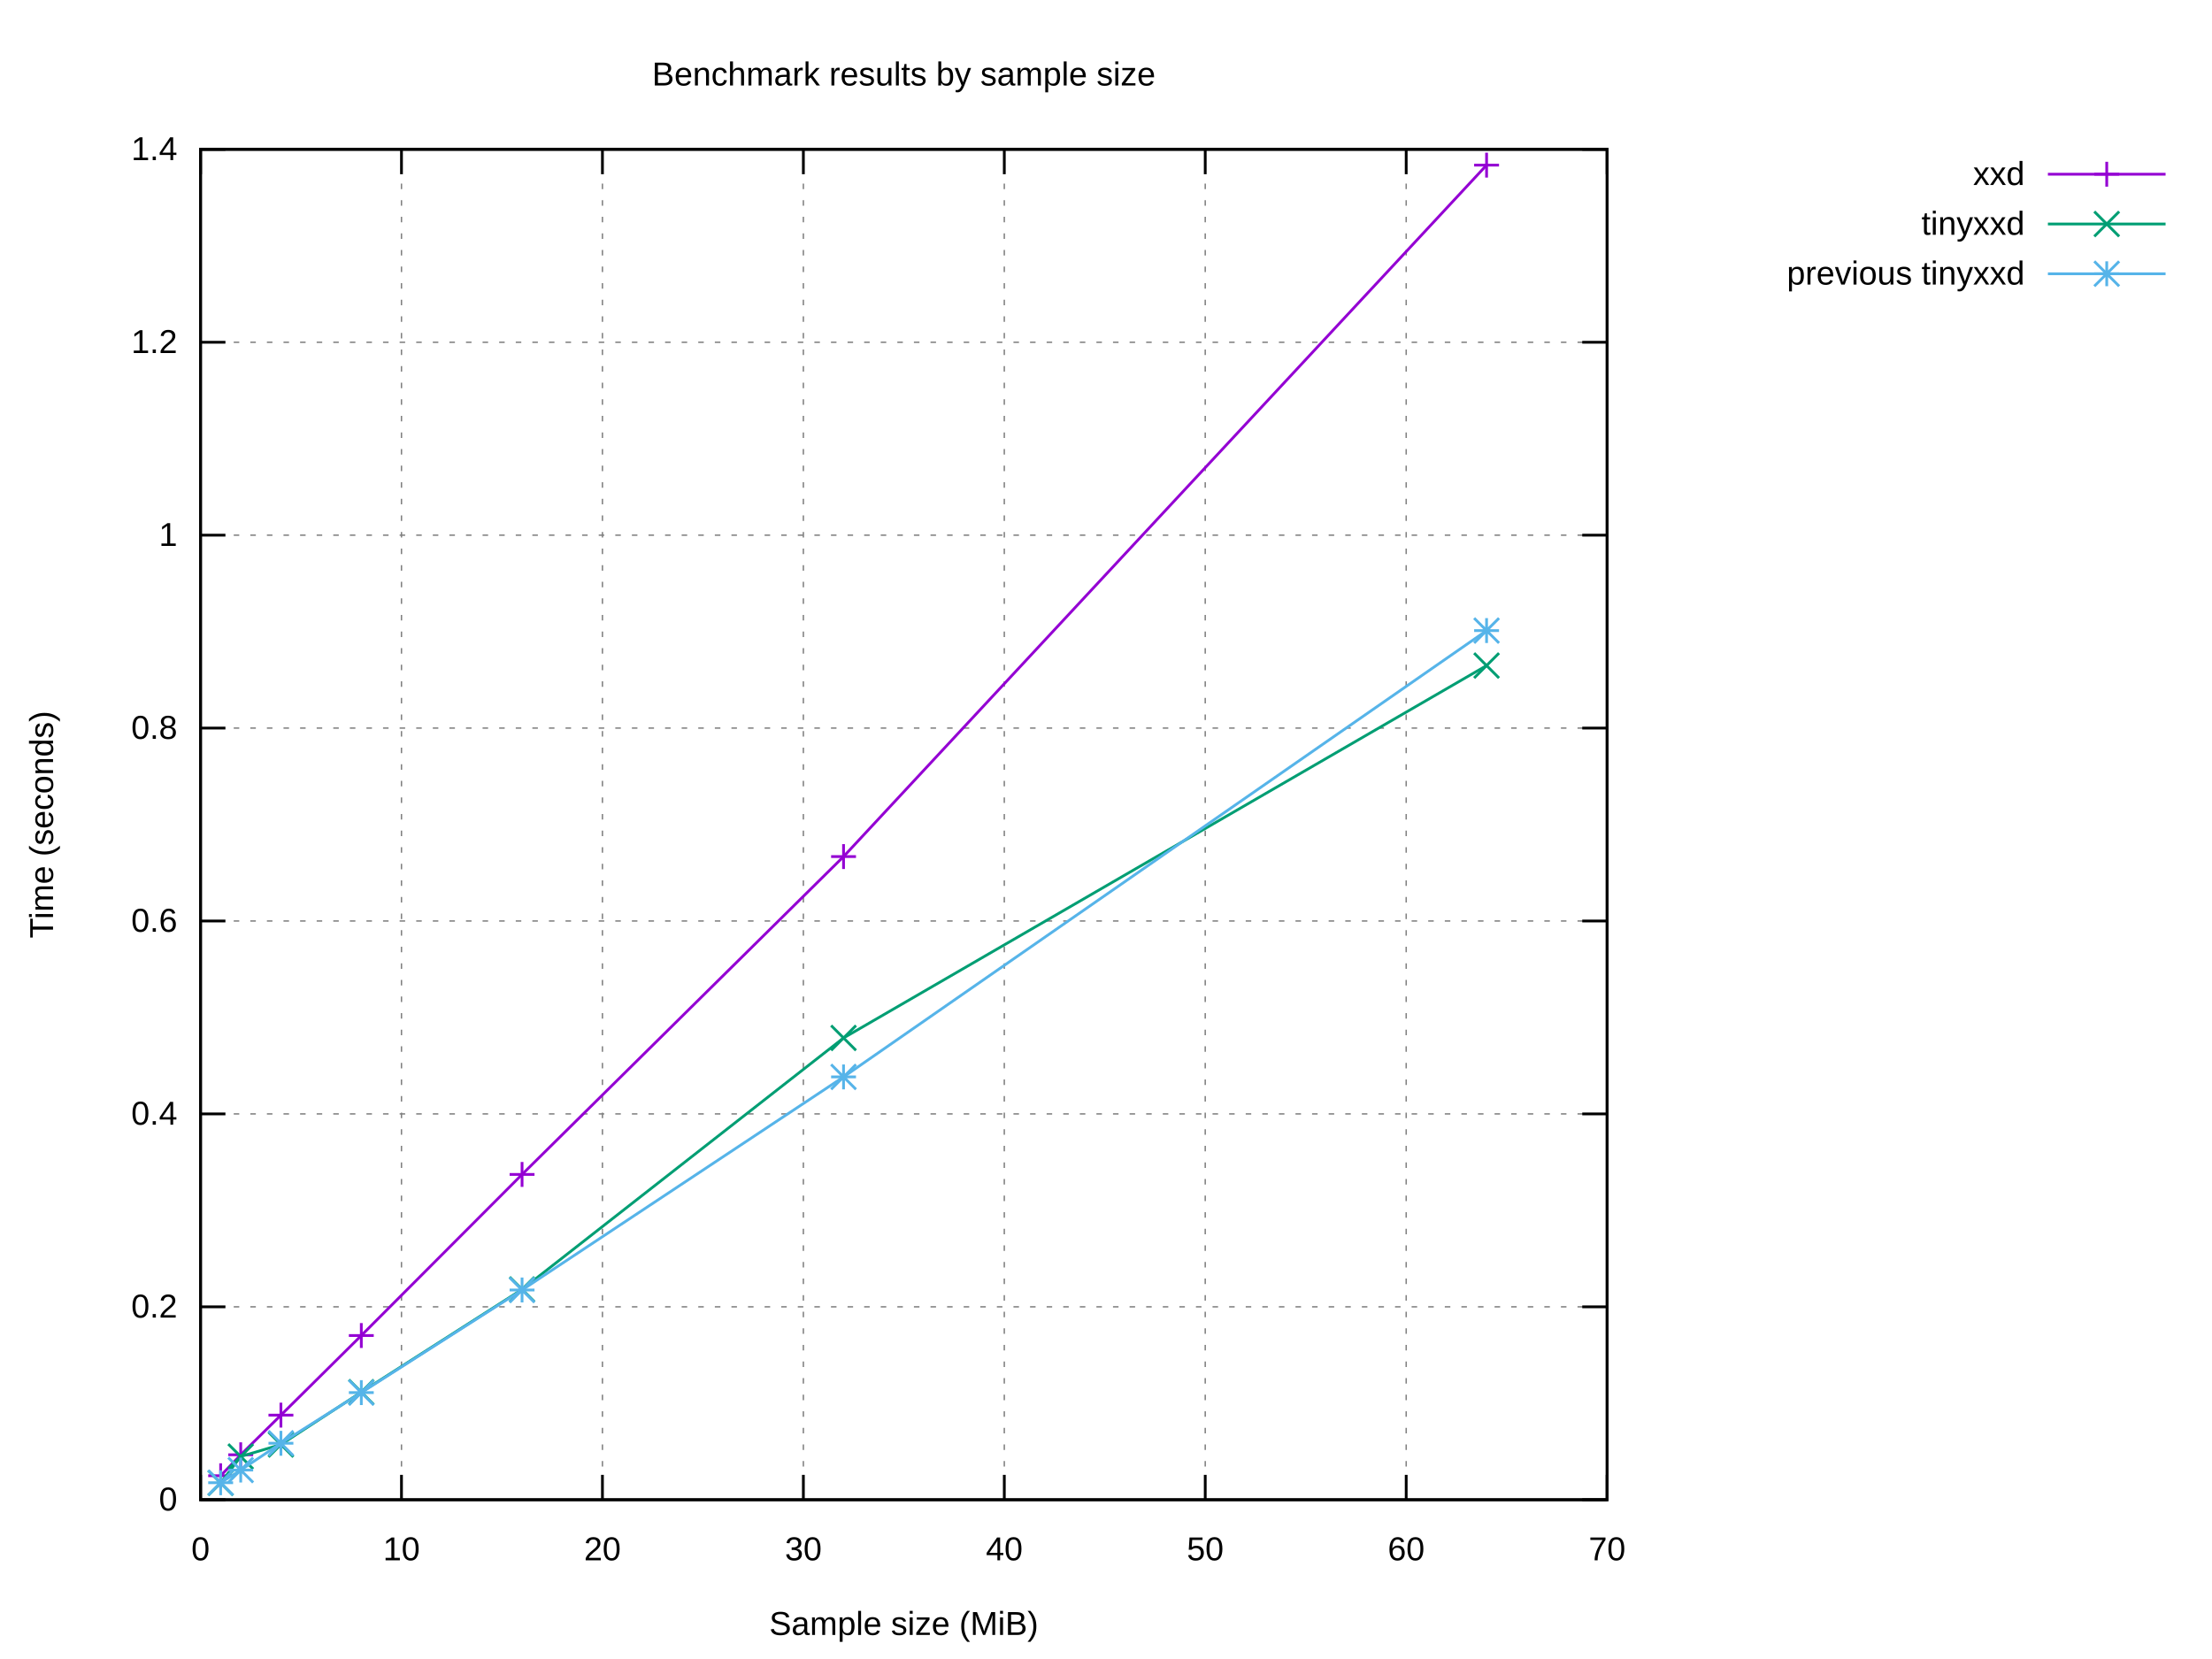
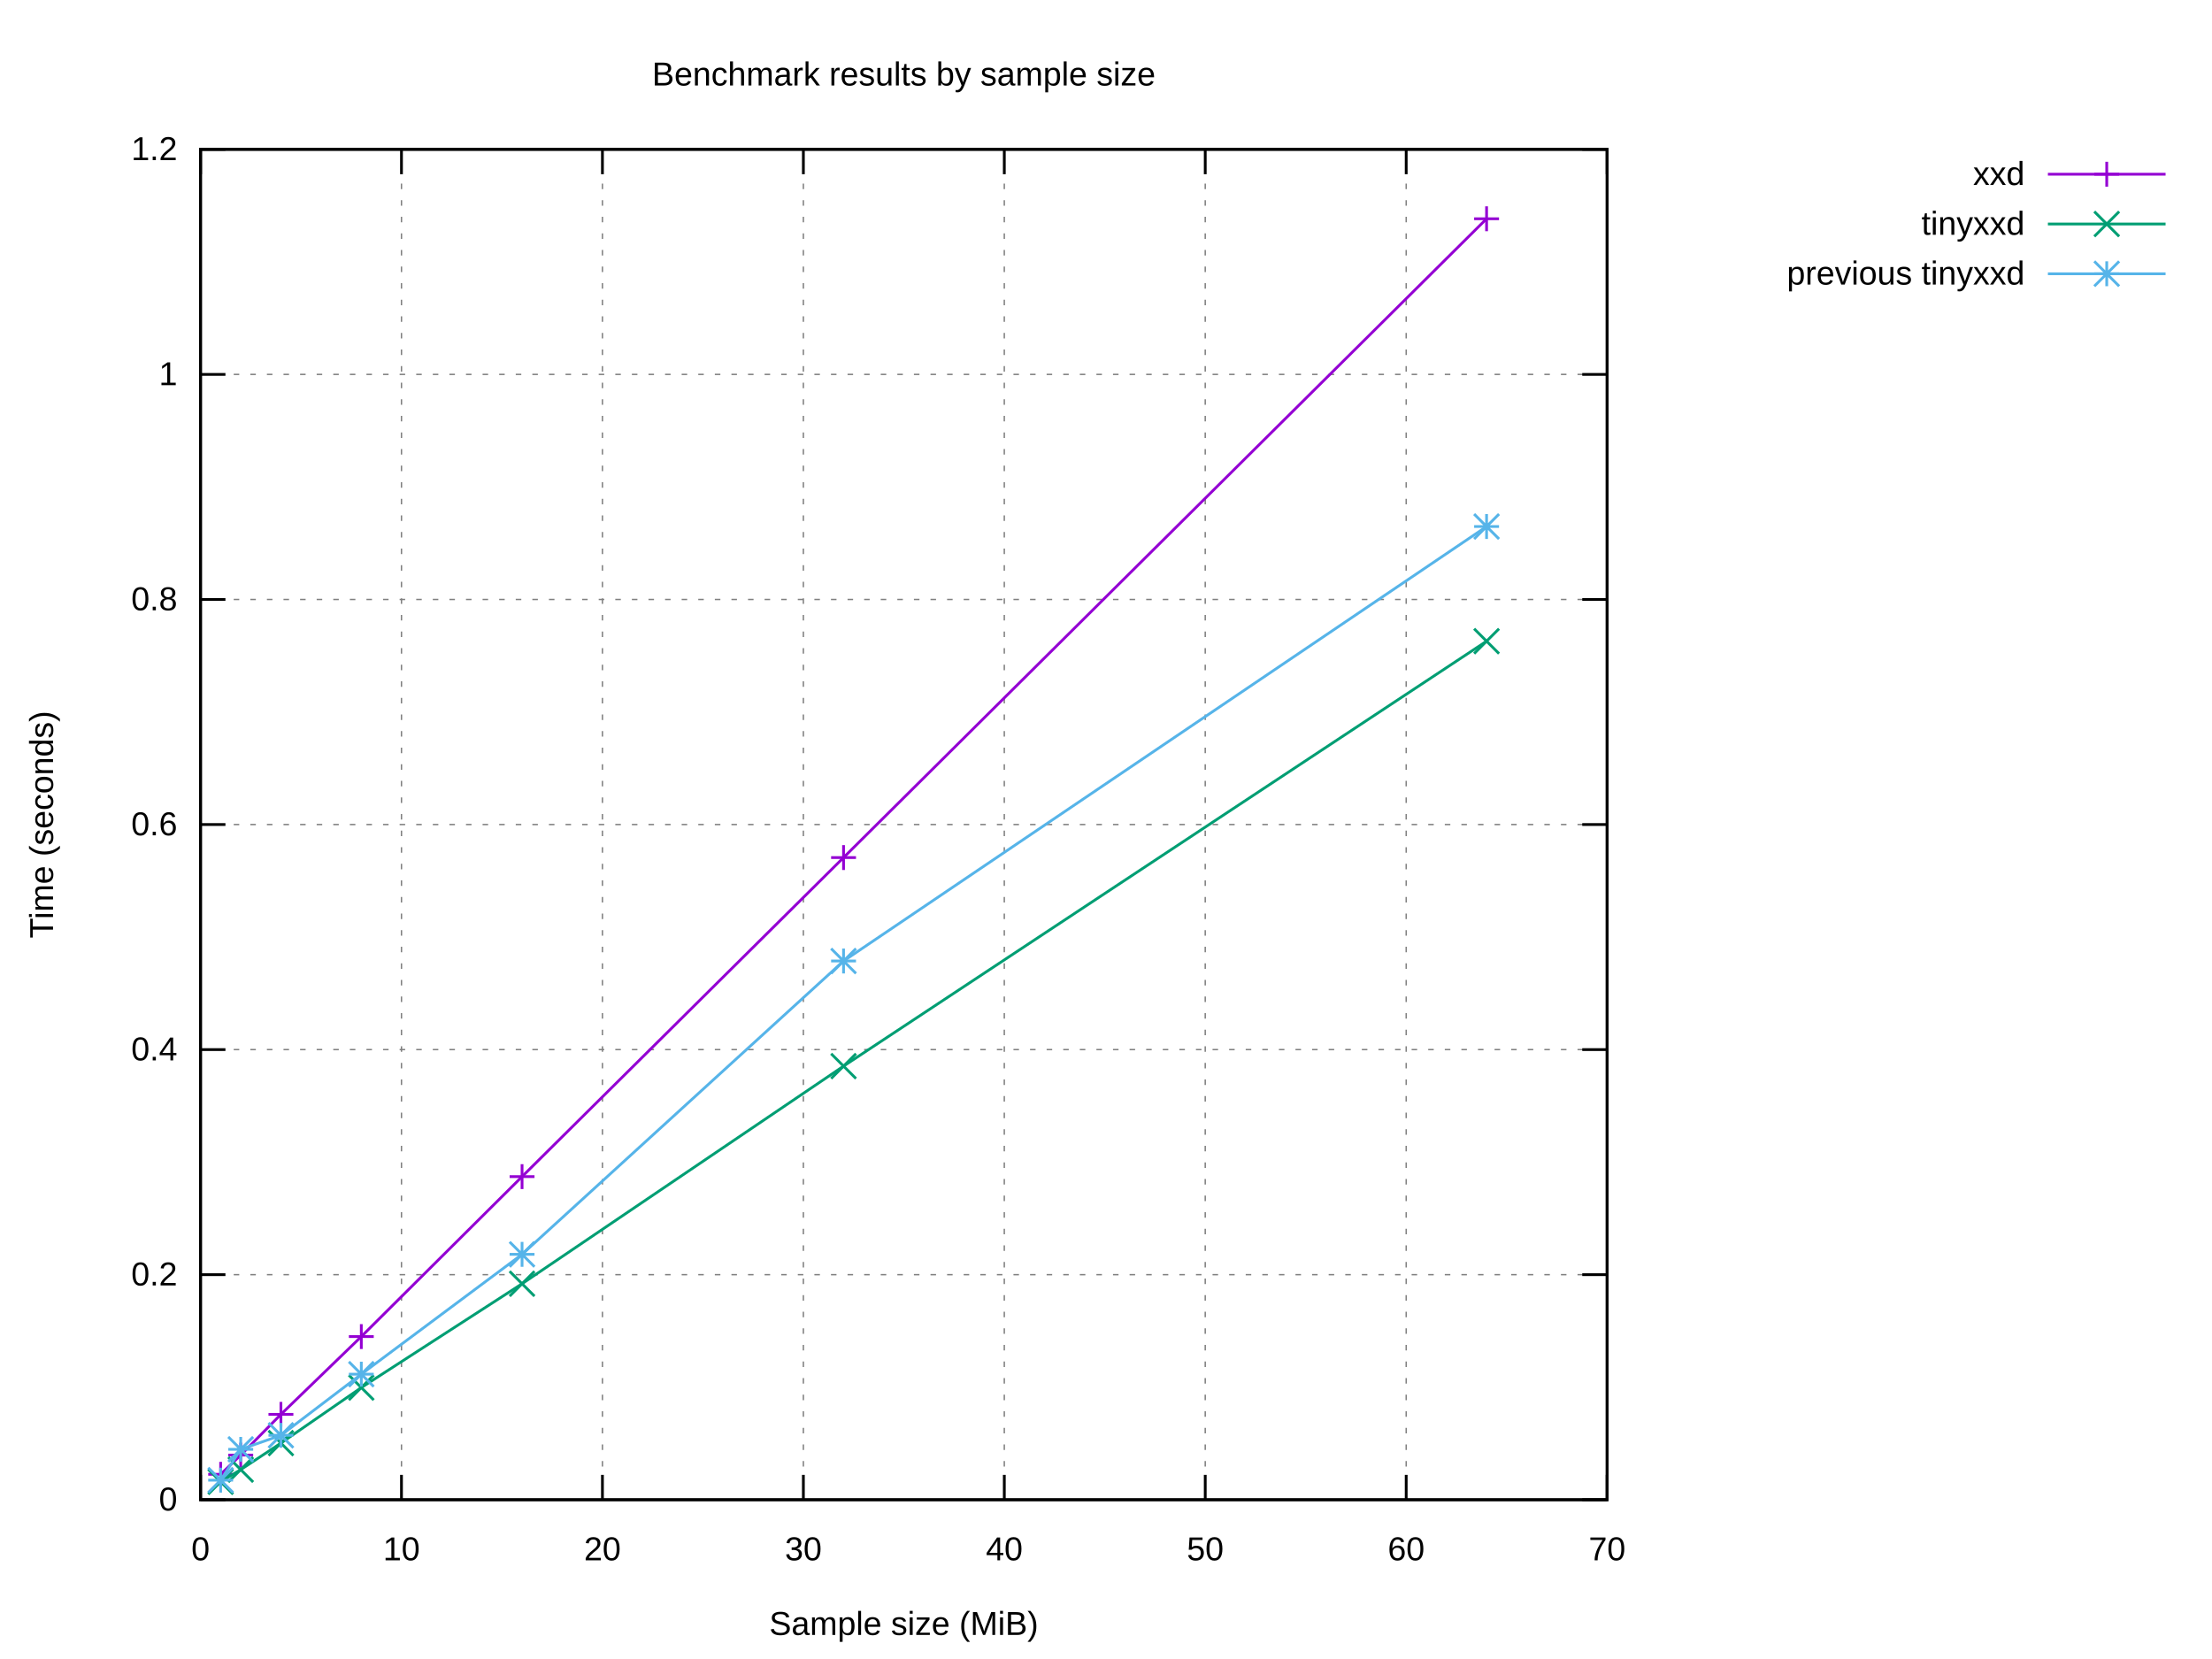
<svg xmlns="http://www.w3.org/2000/svg" xmlns:xlink="http://www.w3.org/1999/xlink" width="800" height="600" viewBox="0 0 800 600">
  <g id="gnuplot_canvas">
    <rect x="0" y="0" width="800" height="600" fill="#ffffff" />
    <defs>
      <circle id="gpDot" r="0.5" stroke-width="0.5" stroke="currentColor" />
      <path id="gpPt0" stroke-width="0.222" stroke="currentColor" d="M-1,0 h2 M0,-1 v2" />
      <path id="gpPt1" stroke-width="0.222" stroke="currentColor" d="M-1,-1 L1,1 M1,-1 L-1,1" />
      <path id="gpPt2" stroke-width="0.222" stroke="currentColor" d="M-1,0 L1,0 M0,-1 L0,1 M-1,-1 L1,1 M-1,1 L1,-1" />
      <rect id="gpPt3" stroke-width="0.222" stroke="currentColor" x="-1" y="-1" width="2" height="2" />
      <rect id="gpPt4" stroke-width="0.222" stroke="currentColor" fill="currentColor" x="-1" y="-1" width="2" height="2" />
      <circle id="gpPt5" stroke-width="0.222" stroke="currentColor" cx="0" cy="0" r="1" />
      <use xlink:href="#gpPt5" id="gpPt6" fill="currentColor" stroke="none" />
      <path id="gpPt7" stroke-width="0.222" stroke="currentColor" d="M0,-1.33 L-1.33,0.67 L1.33,0.67 z" />
      <use xlink:href="#gpPt7" id="gpPt8" fill="currentColor" stroke="none" />
      <use xlink:href="#gpPt7" id="gpPt9" stroke="currentColor" transform="rotate(180)" />
      <use xlink:href="#gpPt9" id="gpPt10" fill="currentColor" stroke="none" />
      <use xlink:href="#gpPt3" id="gpPt11" stroke="currentColor" transform="rotate(45)" />
      <use xlink:href="#gpPt11" id="gpPt12" fill="currentColor" stroke="none" />
      <path id="gpPt13" stroke-width="0.222" stroke="currentColor" d="M0,1.330 L1.265,0.411 L0.782,-1.067 L-0.782,-1.076 L-1.265,0.411 z" />
      <use xlink:href="#gpPt13" id="gpPt14" fill="currentColor" stroke="none" />
      <filter id="textbox" filterUnits="objectBoundingBox" x="0" y="0" height="1" width="1">
        <feFlood flood-color="#FFFFFF" flood-opacity="1" result="bgnd" />
        <feComposite in="SourceGraphic" in2="bgnd" operator="atop" />
      </filter>
      <filter id="greybox" filterUnits="objectBoundingBox" x="0" y="0" height="1" width="1">
        <feFlood flood-color="lightgrey" flood-opacity="1" result="grey" />
        <feComposite in="SourceGraphic" in2="grey" operator="atop" />
      </filter>
    </defs>
    <g fill="none" color="#FFFFFF" stroke="currentColor" stroke-width="1.00" stroke-linecap="butt" stroke-linejoin="miter">
</g>
    <g fill="none" color="black" stroke="currentColor" stroke-width="1.00" stroke-linecap="butt" stroke-linejoin="miter">
</g>
    <g fill="none" color="black" stroke="black" stroke-width="0.50" stroke-linecap="butt" stroke-linejoin="miter">
</g>
    <g fill="none" color="gray" stroke="currentColor" stroke-width="0.50" stroke-linecap="butt" stroke-linejoin="miter">
      <path stroke="gray" stroke-dasharray="2,4" class="gridline" d="M72.53,542.40 L581.24,542.40  " />
    </g>
    <g fill="none" color="gray" stroke="gray" stroke-width="1.00" stroke-linecap="butt" stroke-linejoin="miter">
</g>
    <g fill="none" color="black" stroke="currentColor" stroke-width="1.00" stroke-linecap="butt" stroke-linejoin="miter">
      <path stroke="black" d="M72.53,542.40 L81.53,542.40 M581.24,542.40 L572.24,542.40  " />
      <g transform="translate(64.14,546.30)" stroke="none" fill="black" font-family="Arial" font-size="12.00" text-anchor="end">
        <text>
          <tspan font-family="Arial"> 0</tspan>
        </text>
      </g>
    </g>
    <g fill="none" color="black" stroke="currentColor" stroke-width="1.00" stroke-linecap="butt" stroke-linejoin="miter">
</g>
    <g fill="none" color="black" stroke="black" stroke-width="0.50" stroke-linecap="butt" stroke-linejoin="miter">
</g>
    <g fill="none" color="gray" stroke="currentColor" stroke-width="0.50" stroke-linecap="butt" stroke-linejoin="miter">
-       <path stroke="gray" stroke-dasharray="2,4" class="gridline" d="M72.53,472.63 L581.24,472.63  " />
-     </g>
-     <g fill="none" color="gray" stroke="gray" stroke-width="1.00" stroke-linecap="butt" stroke-linejoin="miter">
- </g>
-     <g fill="none" color="black" stroke="currentColor" stroke-width="1.00" stroke-linecap="butt" stroke-linejoin="miter">
-       <path stroke="black" d="M72.53,472.63 L81.53,472.63 M581.24,472.63 L572.24,472.63  " />
-       <g transform="translate(64.14,476.53)" stroke="none" fill="black" font-family="Arial" font-size="12.00" text-anchor="end">
+       <path stroke="gray" stroke-dasharray="2,4" class="gridline" d="M72.53,461.00 L581.24,461.00  " />
+     </g>
+     <g fill="none" color="gray" stroke="gray" stroke-width="1.00" stroke-linecap="butt" stroke-linejoin="miter">
+ </g>
+     <g fill="none" color="black" stroke="currentColor" stroke-width="1.00" stroke-linecap="butt" stroke-linejoin="miter">
+       <path stroke="black" d="M72.53,461.00 L81.53,461.00 M581.24,461.00 L572.24,461.00  " />
+       <g transform="translate(64.14,464.90)" stroke="none" fill="black" font-family="Arial" font-size="12.00" text-anchor="end">
        <text>
          <tspan font-family="Arial"> 0.2</tspan>
        </text>
      </g>
    </g>
    <g fill="none" color="black" stroke="currentColor" stroke-width="1.00" stroke-linecap="butt" stroke-linejoin="miter">
</g>
    <g fill="none" color="black" stroke="black" stroke-width="0.50" stroke-linecap="butt" stroke-linejoin="miter">
</g>
    <g fill="none" color="gray" stroke="currentColor" stroke-width="0.50" stroke-linecap="butt" stroke-linejoin="miter">
-       <path stroke="gray" stroke-dasharray="2,4" class="gridline" d="M72.53,402.86 L581.24,402.86  " />
-     </g>
-     <g fill="none" color="gray" stroke="gray" stroke-width="1.00" stroke-linecap="butt" stroke-linejoin="miter">
- </g>
-     <g fill="none" color="black" stroke="currentColor" stroke-width="1.00" stroke-linecap="butt" stroke-linejoin="miter">
-       <path stroke="black" d="M72.53,402.86 L81.53,402.86 M581.24,402.86 L572.24,402.86  " />
-       <g transform="translate(64.14,406.76)" stroke="none" fill="black" font-family="Arial" font-size="12.00" text-anchor="end">
+       <path stroke="gray" stroke-dasharray="2,4" class="gridline" d="M72.53,379.60 L581.24,379.60  " />
+     </g>
+     <g fill="none" color="gray" stroke="gray" stroke-width="1.00" stroke-linecap="butt" stroke-linejoin="miter">
+ </g>
+     <g fill="none" color="black" stroke="currentColor" stroke-width="1.00" stroke-linecap="butt" stroke-linejoin="miter">
+       <path stroke="black" d="M72.53,379.60 L81.53,379.60 M581.24,379.60 L572.24,379.60  " />
+       <g transform="translate(64.14,383.50)" stroke="none" fill="black" font-family="Arial" font-size="12.00" text-anchor="end">
        <text>
          <tspan font-family="Arial"> 0.4</tspan>
        </text>
      </g>
    </g>
    <g fill="none" color="black" stroke="currentColor" stroke-width="1.00" stroke-linecap="butt" stroke-linejoin="miter">
</g>
    <g fill="none" color="black" stroke="black" stroke-width="0.50" stroke-linecap="butt" stroke-linejoin="miter">
</g>
    <g fill="none" color="gray" stroke="currentColor" stroke-width="0.50" stroke-linecap="butt" stroke-linejoin="miter">
-       <path stroke="gray" stroke-dasharray="2,4" class="gridline" d="M72.53,333.09 L581.24,333.09  " />
-     </g>
-     <g fill="none" color="gray" stroke="gray" stroke-width="1.00" stroke-linecap="butt" stroke-linejoin="miter">
- </g>
-     <g fill="none" color="black" stroke="currentColor" stroke-width="1.00" stroke-linecap="butt" stroke-linejoin="miter">
-       <path stroke="black" d="M72.53,333.09 L81.53,333.09 M581.24,333.09 L572.24,333.09  " />
-       <g transform="translate(64.14,336.99)" stroke="none" fill="black" font-family="Arial" font-size="12.00" text-anchor="end">
+       <path stroke="gray" stroke-dasharray="2,4" class="gridline" d="M72.53,298.20 L581.24,298.20  " />
+     </g>
+     <g fill="none" color="gray" stroke="gray" stroke-width="1.00" stroke-linecap="butt" stroke-linejoin="miter">
+ </g>
+     <g fill="none" color="black" stroke="currentColor" stroke-width="1.00" stroke-linecap="butt" stroke-linejoin="miter">
+       <path stroke="black" d="M72.53,298.20 L81.53,298.20 M581.24,298.20 L572.24,298.20  " />
+       <g transform="translate(64.14,302.10)" stroke="none" fill="black" font-family="Arial" font-size="12.00" text-anchor="end">
        <text>
          <tspan font-family="Arial"> 0.6</tspan>
        </text>
      </g>
    </g>
    <g fill="none" color="black" stroke="currentColor" stroke-width="1.00" stroke-linecap="butt" stroke-linejoin="miter">
</g>
    <g fill="none" color="black" stroke="black" stroke-width="0.50" stroke-linecap="butt" stroke-linejoin="miter">
</g>
    <g fill="none" color="gray" stroke="currentColor" stroke-width="0.50" stroke-linecap="butt" stroke-linejoin="miter">
-       <path stroke="gray" stroke-dasharray="2,4" class="gridline" d="M72.53,263.32 L581.24,263.32  " />
-     </g>
-     <g fill="none" color="gray" stroke="gray" stroke-width="1.00" stroke-linecap="butt" stroke-linejoin="miter">
- </g>
-     <g fill="none" color="black" stroke="currentColor" stroke-width="1.00" stroke-linecap="butt" stroke-linejoin="miter">
-       <path stroke="black" d="M72.53,263.32 L81.53,263.32 M581.24,263.32 L572.24,263.32  " />
-       <g transform="translate(64.14,267.22)" stroke="none" fill="black" font-family="Arial" font-size="12.00" text-anchor="end">
+       <path stroke="gray" stroke-dasharray="2,4" class="gridline" d="M72.53,216.81 L581.24,216.81  " />
+     </g>
+     <g fill="none" color="gray" stroke="gray" stroke-width="1.00" stroke-linecap="butt" stroke-linejoin="miter">
+ </g>
+     <g fill="none" color="black" stroke="currentColor" stroke-width="1.00" stroke-linecap="butt" stroke-linejoin="miter">
+       <path stroke="black" d="M72.53,216.81 L81.53,216.81 M581.24,216.81 L572.24,216.81  " />
+       <g transform="translate(64.14,220.71)" stroke="none" fill="black" font-family="Arial" font-size="12.00" text-anchor="end">
        <text>
          <tspan font-family="Arial"> 0.8</tspan>
        </text>
      </g>
    </g>
    <g fill="none" color="black" stroke="currentColor" stroke-width="1.00" stroke-linecap="butt" stroke-linejoin="miter">
</g>
    <g fill="none" color="black" stroke="black" stroke-width="0.50" stroke-linecap="butt" stroke-linejoin="miter">
</g>
    <g fill="none" color="gray" stroke="currentColor" stroke-width="0.50" stroke-linecap="butt" stroke-linejoin="miter">
-       <path stroke="gray" stroke-dasharray="2,4" class="gridline" d="M72.53,193.55 L581.24,193.55  " />
-     </g>
-     <g fill="none" color="gray" stroke="gray" stroke-width="1.00" stroke-linecap="butt" stroke-linejoin="miter">
- </g>
-     <g fill="none" color="black" stroke="currentColor" stroke-width="1.00" stroke-linecap="butt" stroke-linejoin="miter">
-       <path stroke="black" d="M72.53,193.55 L81.53,193.55 M581.24,193.55 L572.24,193.55  " />
-       <g transform="translate(64.14,197.45)" stroke="none" fill="black" font-family="Arial" font-size="12.00" text-anchor="end">
+       <path stroke="gray" stroke-dasharray="2,4" class="gridline" d="M72.53,135.41 L581.24,135.41  " />
+     </g>
+     <g fill="none" color="gray" stroke="gray" stroke-width="1.00" stroke-linecap="butt" stroke-linejoin="miter">
+ </g>
+     <g fill="none" color="black" stroke="currentColor" stroke-width="1.00" stroke-linecap="butt" stroke-linejoin="miter">
+       <path stroke="black" d="M72.53,135.41 L81.53,135.41 M581.24,135.41 L572.24,135.41  " />
+       <g transform="translate(64.14,139.31)" stroke="none" fill="black" font-family="Arial" font-size="12.00" text-anchor="end">
        <text>
          <tspan font-family="Arial"> 1</tspan>
-         </text>
-       </g>
-     </g>
-     <g fill="none" color="black" stroke="currentColor" stroke-width="1.00" stroke-linecap="butt" stroke-linejoin="miter">
- </g>
-     <g fill="none" color="black" stroke="black" stroke-width="0.50" stroke-linecap="butt" stroke-linejoin="miter">
- </g>
-     <g fill="none" color="gray" stroke="currentColor" stroke-width="0.50" stroke-linecap="butt" stroke-linejoin="miter">
-       <path stroke="gray" stroke-dasharray="2,4" class="gridline" d="M72.53,123.78 L581.24,123.78  " />
-     </g>
-     <g fill="none" color="gray" stroke="gray" stroke-width="1.00" stroke-linecap="butt" stroke-linejoin="miter">
- </g>
-     <g fill="none" color="black" stroke="currentColor" stroke-width="1.00" stroke-linecap="butt" stroke-linejoin="miter">
-       <path stroke="black" d="M72.53,123.78 L81.53,123.78 M581.24,123.78 L572.24,123.78  " />
-       <g transform="translate(64.14,127.68)" stroke="none" fill="black" font-family="Arial" font-size="12.00" text-anchor="end">
-         <text>
-           <tspan font-family="Arial"> 1.2</tspan>
        </text>
      </g>
    </g>
    <g fill="none" color="black" stroke="currentColor" stroke-width="1.00" stroke-linecap="butt" stroke-linejoin="miter">
</g>
    <g fill="none" color="black" stroke="black" stroke-width="0.50" stroke-linecap="butt" stroke-linejoin="miter">
</g>
    <g fill="none" color="gray" stroke="currentColor" stroke-width="0.50" stroke-linecap="butt" stroke-linejoin="miter">
      <path stroke="gray" stroke-dasharray="2,4" class="gridline" d="M72.53,54.01 L581.24,54.01  " />
    </g>
    <g fill="none" color="gray" stroke="gray" stroke-width="1.00" stroke-linecap="butt" stroke-linejoin="miter">
</g>
    <g fill="none" color="black" stroke="currentColor" stroke-width="1.00" stroke-linecap="butt" stroke-linejoin="miter">
      <path stroke="black" d="M72.53,54.01 L81.53,54.01 M581.24,54.01 L572.24,54.01  " />
      <g transform="translate(64.14,57.91)" stroke="none" fill="black" font-family="Arial" font-size="12.00" text-anchor="end">
        <text>
-           <tspan font-family="Arial"> 1.4</tspan>
+           <tspan font-family="Arial"> 1.2</tspan>
        </text>
      </g>
    </g>
    <g fill="none" color="black" stroke="currentColor" stroke-width="1.00" stroke-linecap="butt" stroke-linejoin="miter">
</g>
    <g fill="none" color="black" stroke="black" stroke-width="0.50" stroke-linecap="butt" stroke-linejoin="miter">
</g>
    <g fill="none" color="gray" stroke="currentColor" stroke-width="0.50" stroke-linecap="butt" stroke-linejoin="miter">
      <path stroke="gray" stroke-dasharray="2,4" class="gridline" d="M72.53,542.40 L72.53,54.01  " />
    </g>
    <g fill="none" color="gray" stroke="gray" stroke-width="1.00" stroke-linecap="butt" stroke-linejoin="miter">
</g>
    <g fill="none" color="black" stroke="currentColor" stroke-width="1.00" stroke-linecap="butt" stroke-linejoin="miter">
      <path stroke="black" d="M72.53,542.40 L72.53,533.40 M72.53,54.01 L72.53,63.01  " />
      <g transform="translate(72.53,564.30)" stroke="none" fill="black" font-family="Arial" font-size="12.00" text-anchor="middle">
        <text>
          <tspan font-family="Arial"> 0</tspan>
        </text>
      </g>
    </g>
    <g fill="none" color="black" stroke="currentColor" stroke-width="1.00" stroke-linecap="butt" stroke-linejoin="miter">
</g>
    <g fill="none" color="black" stroke="black" stroke-width="0.50" stroke-linecap="butt" stroke-linejoin="miter">
</g>
    <g fill="none" color="gray" stroke="currentColor" stroke-width="0.50" stroke-linecap="butt" stroke-linejoin="miter">
      <path stroke="gray" stroke-dasharray="2,4" class="gridline" d="M145.20,542.40 L145.20,54.01  " />
    </g>
    <g fill="none" color="gray" stroke="gray" stroke-width="1.00" stroke-linecap="butt" stroke-linejoin="miter">
</g>
    <g fill="none" color="black" stroke="currentColor" stroke-width="1.00" stroke-linecap="butt" stroke-linejoin="miter">
      <path stroke="black" d="M145.20,542.40 L145.20,533.40 M145.20,54.01 L145.20,63.01  " />
      <g transform="translate(145.20,564.30)" stroke="none" fill="black" font-family="Arial" font-size="12.00" text-anchor="middle">
        <text>
          <tspan font-family="Arial"> 10</tspan>
        </text>
      </g>
    </g>
    <g fill="none" color="black" stroke="currentColor" stroke-width="1.00" stroke-linecap="butt" stroke-linejoin="miter">
</g>
    <g fill="none" color="black" stroke="black" stroke-width="0.50" stroke-linecap="butt" stroke-linejoin="miter">
</g>
    <g fill="none" color="gray" stroke="currentColor" stroke-width="0.50" stroke-linecap="butt" stroke-linejoin="miter">
      <path stroke="gray" stroke-dasharray="2,4" class="gridline" d="M217.88,542.40 L217.88,54.01  " />
    </g>
    <g fill="none" color="gray" stroke="gray" stroke-width="1.00" stroke-linecap="butt" stroke-linejoin="miter">
</g>
    <g fill="none" color="black" stroke="currentColor" stroke-width="1.00" stroke-linecap="butt" stroke-linejoin="miter">
      <path stroke="black" d="M217.88,542.40 L217.88,533.40 M217.88,54.01 L217.88,63.01  " />
      <g transform="translate(217.88,564.30)" stroke="none" fill="black" font-family="Arial" font-size="12.00" text-anchor="middle">
        <text>
          <tspan font-family="Arial"> 20</tspan>
        </text>
      </g>
    </g>
    <g fill="none" color="black" stroke="currentColor" stroke-width="1.00" stroke-linecap="butt" stroke-linejoin="miter">
</g>
    <g fill="none" color="black" stroke="black" stroke-width="0.50" stroke-linecap="butt" stroke-linejoin="miter">
</g>
    <g fill="none" color="gray" stroke="currentColor" stroke-width="0.50" stroke-linecap="butt" stroke-linejoin="miter">
      <path stroke="gray" stroke-dasharray="2,4" class="gridline" d="M290.55,542.40 L290.55,54.01  " />
    </g>
    <g fill="none" color="gray" stroke="gray" stroke-width="1.00" stroke-linecap="butt" stroke-linejoin="miter">
</g>
    <g fill="none" color="black" stroke="currentColor" stroke-width="1.00" stroke-linecap="butt" stroke-linejoin="miter">
      <path stroke="black" d="M290.55,542.40 L290.55,533.40 M290.55,54.01 L290.55,63.01  " />
      <g transform="translate(290.55,564.30)" stroke="none" fill="black" font-family="Arial" font-size="12.00" text-anchor="middle">
        <text>
          <tspan font-family="Arial"> 30</tspan>
        </text>
      </g>
    </g>
    <g fill="none" color="black" stroke="currentColor" stroke-width="1.00" stroke-linecap="butt" stroke-linejoin="miter">
</g>
    <g fill="none" color="black" stroke="black" stroke-width="0.50" stroke-linecap="butt" stroke-linejoin="miter">
</g>
    <g fill="none" color="gray" stroke="currentColor" stroke-width="0.50" stroke-linecap="butt" stroke-linejoin="miter">
      <path stroke="gray" stroke-dasharray="2,4" class="gridline" d="M363.22,542.40 L363.22,54.01  " />
    </g>
    <g fill="none" color="gray" stroke="gray" stroke-width="1.00" stroke-linecap="butt" stroke-linejoin="miter">
</g>
    <g fill="none" color="black" stroke="currentColor" stroke-width="1.00" stroke-linecap="butt" stroke-linejoin="miter">
      <path stroke="black" d="M363.22,542.40 L363.22,533.40 M363.22,54.01 L363.22,63.01  " />
      <g transform="translate(363.22,564.30)" stroke="none" fill="black" font-family="Arial" font-size="12.00" text-anchor="middle">
        <text>
          <tspan font-family="Arial"> 40</tspan>
        </text>
      </g>
    </g>
    <g fill="none" color="black" stroke="currentColor" stroke-width="1.00" stroke-linecap="butt" stroke-linejoin="miter">
</g>
    <g fill="none" color="black" stroke="black" stroke-width="0.50" stroke-linecap="butt" stroke-linejoin="miter">
</g>
    <g fill="none" color="gray" stroke="currentColor" stroke-width="0.50" stroke-linecap="butt" stroke-linejoin="miter">
      <path stroke="gray" stroke-dasharray="2,4" class="gridline" d="M435.89,542.40 L435.89,54.01  " />
    </g>
    <g fill="none" color="gray" stroke="gray" stroke-width="1.00" stroke-linecap="butt" stroke-linejoin="miter">
</g>
    <g fill="none" color="black" stroke="currentColor" stroke-width="1.00" stroke-linecap="butt" stroke-linejoin="miter">
      <path stroke="black" d="M435.89,542.40 L435.89,533.40 M435.89,54.01 L435.89,63.01  " />
      <g transform="translate(435.89,564.30)" stroke="none" fill="black" font-family="Arial" font-size="12.00" text-anchor="middle">
        <text>
          <tspan font-family="Arial"> 50</tspan>
        </text>
      </g>
    </g>
    <g fill="none" color="black" stroke="currentColor" stroke-width="1.00" stroke-linecap="butt" stroke-linejoin="miter">
</g>
    <g fill="none" color="black" stroke="black" stroke-width="0.50" stroke-linecap="butt" stroke-linejoin="miter">
</g>
    <g fill="none" color="gray" stroke="currentColor" stroke-width="0.50" stroke-linecap="butt" stroke-linejoin="miter">
      <path stroke="gray" stroke-dasharray="2,4" class="gridline" d="M508.57,542.40 L508.57,54.01  " />
    </g>
    <g fill="none" color="gray" stroke="gray" stroke-width="1.00" stroke-linecap="butt" stroke-linejoin="miter">
</g>
    <g fill="none" color="black" stroke="currentColor" stroke-width="1.00" stroke-linecap="butt" stroke-linejoin="miter">
      <path stroke="black" d="M508.57,542.40 L508.57,533.40 M508.57,54.01 L508.57,63.01  " />
      <g transform="translate(508.57,564.30)" stroke="none" fill="black" font-family="Arial" font-size="12.00" text-anchor="middle">
        <text>
          <tspan font-family="Arial"> 60</tspan>
        </text>
      </g>
    </g>
    <g fill="none" color="black" stroke="currentColor" stroke-width="1.00" stroke-linecap="butt" stroke-linejoin="miter">
</g>
    <g fill="none" color="black" stroke="black" stroke-width="0.50" stroke-linecap="butt" stroke-linejoin="miter">
</g>
    <g fill="none" color="gray" stroke="currentColor" stroke-width="0.50" stroke-linecap="butt" stroke-linejoin="miter">
      <path stroke="gray" stroke-dasharray="2,4" class="gridline" d="M581.24,542.40 L581.24,54.01  " />
    </g>
    <g fill="none" color="gray" stroke="gray" stroke-width="1.00" stroke-linecap="butt" stroke-linejoin="miter">
</g>
    <g fill="none" color="black" stroke="currentColor" stroke-width="1.00" stroke-linecap="butt" stroke-linejoin="miter">
      <path stroke="black" d="M581.24,542.40 L581.24,533.40 M581.24,54.01 L581.24,63.01  " />
      <g transform="translate(581.24,564.30)" stroke="none" fill="black" font-family="Arial" font-size="12.00" text-anchor="middle">
        <text>
          <tspan font-family="Arial"> 70</tspan>
        </text>
      </g>
    </g>
    <g fill="none" color="black" stroke="currentColor" stroke-width="1.00" stroke-linecap="butt" stroke-linejoin="miter">
</g>
    <g fill="none" color="black" stroke="currentColor" stroke-width="1.00" stroke-linecap="butt" stroke-linejoin="miter">
      <path stroke="black" d="M72.53,54.01 L72.53,542.40 L581.24,542.40 L581.24,54.01 L72.53,54.01 Z  " />
    </g>
    <g fill="none" color="black" stroke="currentColor" stroke-width="1.00" stroke-linecap="butt" stroke-linejoin="miter">
</g>
    <g id="gnuplot_plot_1">
      <g fill="none" color="black" stroke="currentColor" stroke-width="1.00" stroke-linecap="butt" stroke-linejoin="miter">
        <g transform="translate(732.26,66.91)" stroke="none" fill="black" font-family="Arial" font-size="12.00" text-anchor="end">
          <text>
            <tspan font-family="Arial">xxd</tspan>
          </text>
        </g>
      </g>
      <g fill="none" color="black" stroke="currentColor" stroke-width="1.00" stroke-linecap="butt" stroke-linejoin="miter">
-         <path stroke="rgb(148,   0, 211)" d="M740.65,63.01 L783.21,63.01 M537.64,59.72 L305.08,309.79 L188.81,424.75 L130.67,483.01 L101.60,511.80 L87.06,526.14   L79.80,533.72  " />
-         <use xlink:href="#gpPt0" transform="translate(537.64,59.72) scale(4.50)" color="rgb(148,   0, 211)" />
-         <use xlink:href="#gpPt0" transform="translate(305.08,309.79) scale(4.50)" color="rgb(148,   0, 211)" />
-         <use xlink:href="#gpPt0" transform="translate(188.81,424.75) scale(4.50)" color="rgb(148,   0, 211)" />
-         <use xlink:href="#gpPt0" transform="translate(130.67,483.01) scale(4.50)" color="rgb(148,   0, 211)" />
-         <use xlink:href="#gpPt0" transform="translate(101.60,511.80) scale(4.50)" color="rgb(148,   0, 211)" />
-         <use xlink:href="#gpPt0" transform="translate(87.06,526.14) scale(4.50)" color="rgb(148,   0, 211)" />
-         <use xlink:href="#gpPt0" transform="translate(79.80,533.72) scale(4.50)" color="rgb(148,   0, 211)" />
+         <path stroke="rgb(148,   0, 211)" d="M740.65,63.01 L783.21,63.01 M537.64,79.12 L305.08,310.15 L188.81,425.54 L130.67,483.39 L101.60,511.52 L87.06,526.25   L79.80,533.20  " />
+         <use xlink:href="#gpPt0" transform="translate(537.64,79.12) scale(4.50)" color="rgb(148,   0, 211)" />
+         <use xlink:href="#gpPt0" transform="translate(305.08,310.15) scale(4.50)" color="rgb(148,   0, 211)" />
+         <use xlink:href="#gpPt0" transform="translate(188.81,425.54) scale(4.50)" color="rgb(148,   0, 211)" />
+         <use xlink:href="#gpPt0" transform="translate(130.67,483.39) scale(4.50)" color="rgb(148,   0, 211)" />
+         <use xlink:href="#gpPt0" transform="translate(101.60,511.52) scale(4.50)" color="rgb(148,   0, 211)" />
+         <use xlink:href="#gpPt0" transform="translate(87.06,526.25) scale(4.50)" color="rgb(148,   0, 211)" />
+         <use xlink:href="#gpPt0" transform="translate(79.80,533.20) scale(4.50)" color="rgb(148,   0, 211)" />
        <use xlink:href="#gpPt0" transform="translate(761.93,63.01) scale(4.50)" color="rgb(148,   0, 211)" />
      </g>
    </g>
    <g id="gnuplot_plot_2">
      <g fill="none" color="black" stroke="currentColor" stroke-width="1.00" stroke-linecap="butt" stroke-linejoin="miter">
        <g transform="translate(732.26,84.91)" stroke="none" fill="black" font-family="Arial" font-size="12.00" text-anchor="end">
          <text>
            <tspan font-family="Arial">tinyxxd</tspan>
          </text>
        </g>
      </g>
      <g fill="none" color="black" stroke="currentColor" stroke-width="1.00" stroke-linecap="butt" stroke-linejoin="miter">
-         <path stroke="rgb(  0, 158, 115)" d="M740.65,81.01 L783.21,81.01 M537.64,240.71 L305.08,375.39 L188.81,466.33 L130.67,503.48 L101.60,522.43 L87.06,526.77   L79.80,536.33  " />
-         <use xlink:href="#gpPt1" transform="translate(537.64,240.71) scale(4.50)" color="rgb(  0, 158, 115)" />
-         <use xlink:href="#gpPt1" transform="translate(305.08,375.39) scale(4.50)" color="rgb(  0, 158, 115)" />
-         <use xlink:href="#gpPt1" transform="translate(188.81,466.33) scale(4.50)" color="rgb(  0, 158, 115)" />
-         <use xlink:href="#gpPt1" transform="translate(130.67,503.48) scale(4.50)" color="rgb(  0, 158, 115)" />
-         <use xlink:href="#gpPt1" transform="translate(101.60,522.43) scale(4.50)" color="rgb(  0, 158, 115)" />
-         <use xlink:href="#gpPt1" transform="translate(87.06,526.77) scale(4.50)" color="rgb(  0, 158, 115)" />
-         <use xlink:href="#gpPt1" transform="translate(79.80,536.33) scale(4.50)" color="rgb(  0, 158, 115)" />
+         <path stroke="rgb(  0, 158, 115)" d="M740.65,81.01 L783.21,81.01 M537.64,231.89 L305.08,385.58 L188.81,464.28 L130.67,501.84 L101.60,521.92 L87.06,531.51   L79.80,535.91  " />
+         <use xlink:href="#gpPt1" transform="translate(537.64,231.89) scale(4.50)" color="rgb(  0, 158, 115)" />
+         <use xlink:href="#gpPt1" transform="translate(305.08,385.58) scale(4.50)" color="rgb(  0, 158, 115)" />
+         <use xlink:href="#gpPt1" transform="translate(188.81,464.28) scale(4.50)" color="rgb(  0, 158, 115)" />
+         <use xlink:href="#gpPt1" transform="translate(130.67,501.84) scale(4.50)" color="rgb(  0, 158, 115)" />
+         <use xlink:href="#gpPt1" transform="translate(101.60,521.92) scale(4.50)" color="rgb(  0, 158, 115)" />
+         <use xlink:href="#gpPt1" transform="translate(87.06,531.51) scale(4.50)" color="rgb(  0, 158, 115)" />
+         <use xlink:href="#gpPt1" transform="translate(79.80,535.91) scale(4.50)" color="rgb(  0, 158, 115)" />
        <use xlink:href="#gpPt1" transform="translate(761.93,81.01) scale(4.50)" color="rgb(  0, 158, 115)" />
      </g>
    </g>
    <g id="gnuplot_plot_3">
      <g fill="none" color="black" stroke="currentColor" stroke-width="1.00" stroke-linecap="butt" stroke-linejoin="miter">
        <g transform="translate(732.26,102.91)" stroke="none" fill="black" font-family="Arial" font-size="12.00" text-anchor="end">
          <text>
            <tspan font-family="Arial">previous tinyxxd</tspan>
          </text>
        </g>
      </g>
      <g fill="none" color="black" stroke="currentColor" stroke-width="1.00" stroke-linecap="butt" stroke-linejoin="miter">
-         <path stroke="rgb( 86, 180, 233)" d="M740.65,99.01 L783.21,99.01 M537.64,228.06 L305.08,389.48 L188.81,466.54 L130.67,503.65 L101.60,521.98 L87.06,531.67   L79.80,536.25  " />
-         <use xlink:href="#gpPt2" transform="translate(537.64,228.06) scale(4.50)" color="rgb( 86, 180, 233)" />
-         <use xlink:href="#gpPt2" transform="translate(305.08,389.48) scale(4.50)" color="rgb( 86, 180, 233)" />
-         <use xlink:href="#gpPt2" transform="translate(188.81,466.54) scale(4.50)" color="rgb( 86, 180, 233)" />
-         <use xlink:href="#gpPt2" transform="translate(130.67,503.65) scale(4.50)" color="rgb( 86, 180, 233)" />
-         <use xlink:href="#gpPt2" transform="translate(101.60,521.98) scale(4.50)" color="rgb( 86, 180, 233)" />
-         <use xlink:href="#gpPt2" transform="translate(87.06,531.67) scale(4.50)" color="rgb( 86, 180, 233)" />
-         <use xlink:href="#gpPt2" transform="translate(79.80,536.25) scale(4.50)" color="rgb( 86, 180, 233)" />
+         <path stroke="rgb( 86, 180, 233)" d="M740.65,99.01 L783.21,99.01 M537.64,190.42 L305.08,347.56 L188.81,453.65 L130.67,496.99 L101.60,519.10 L87.06,524.17   L79.80,535.32  " />
+         <use xlink:href="#gpPt2" transform="translate(537.64,190.42) scale(4.50)" color="rgb( 86, 180, 233)" />
+         <use xlink:href="#gpPt2" transform="translate(305.08,347.56) scale(4.50)" color="rgb( 86, 180, 233)" />
+         <use xlink:href="#gpPt2" transform="translate(188.81,453.65) scale(4.50)" color="rgb( 86, 180, 233)" />
+         <use xlink:href="#gpPt2" transform="translate(130.67,496.99) scale(4.50)" color="rgb( 86, 180, 233)" />
+         <use xlink:href="#gpPt2" transform="translate(101.60,519.10) scale(4.50)" color="rgb( 86, 180, 233)" />
+         <use xlink:href="#gpPt2" transform="translate(87.06,524.17) scale(4.50)" color="rgb( 86, 180, 233)" />
+         <use xlink:href="#gpPt2" transform="translate(79.80,535.32) scale(4.50)" color="rgb( 86, 180, 233)" />
        <use xlink:href="#gpPt2" transform="translate(761.93,99.01) scale(4.50)" color="rgb( 86, 180, 233)" />
      </g>
    </g>
    <g fill="none" color="#FFFFFF" stroke="rgb( 86, 180, 233)" stroke-width="2.00" stroke-linecap="butt" stroke-linejoin="miter">
</g>
    <g fill="none" color="black" stroke="currentColor" stroke-width="2.00" stroke-linecap="butt" stroke-linejoin="miter">
</g>
    <g fill="none" color="black" stroke="black" stroke-width="1.00" stroke-linecap="butt" stroke-linejoin="miter">
</g>
    <g fill="none" color="black" stroke="currentColor" stroke-width="1.00" stroke-linecap="butt" stroke-linejoin="miter">
      <path stroke="black" d="M72.53,54.01 L72.53,542.40 L581.24,542.40 L581.24,54.01 L72.53,54.01 Z  " />
      <g transform="translate(19.18,298.21) rotate(270.00)" stroke="none" fill="black" font-family="Arial" font-size="12.00" text-anchor="middle">
        <text>
          <tspan font-family="Arial">Time (seconds)</tspan>
        </text>
      </g>
    </g>
    <g fill="none" color="black" stroke="currentColor" stroke-width="1.00" stroke-linecap="butt" stroke-linejoin="miter">
      <g transform="translate(326.88,591.30)" stroke="none" fill="black" font-family="Arial" font-size="12.00" text-anchor="middle">
        <text>
          <tspan font-family="Arial">Sample size (MiB)</tspan>
        </text>
      </g>
    </g>
    <g fill="none" color="black" stroke="currentColor" stroke-width="1.00" stroke-linecap="butt" stroke-linejoin="miter">
</g>
    <g fill="none" color="black" stroke="currentColor" stroke-width="1.00" stroke-linecap="butt" stroke-linejoin="miter">
      <g transform="translate(326.88,30.91)" stroke="none" fill="black" font-family="Arial" font-size="12.00" text-anchor="middle">
        <text>
          <tspan font-family="Arial">Benchmark results by sample size</tspan>
        </text>
      </g>
    </g>
    <g fill="none" color="black" stroke="currentColor" stroke-width="1.00" stroke-linecap="butt" stroke-linejoin="miter">
</g>
  </g>
</svg>
